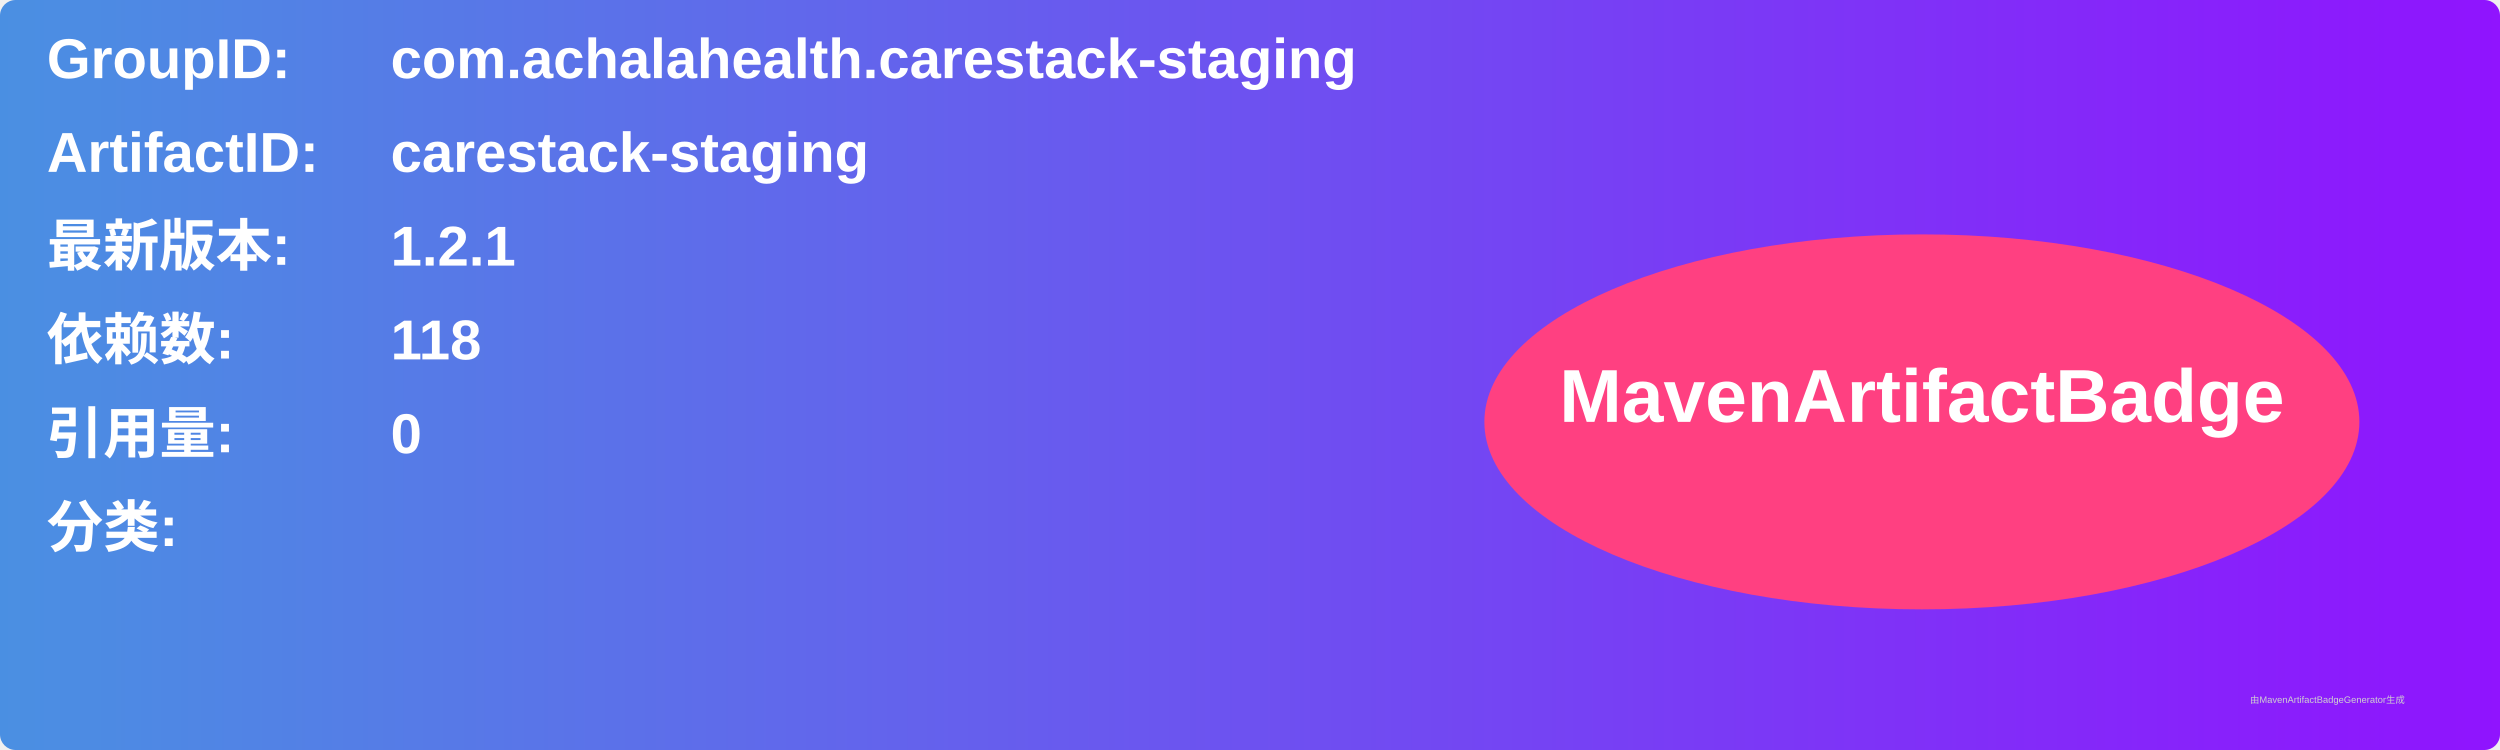
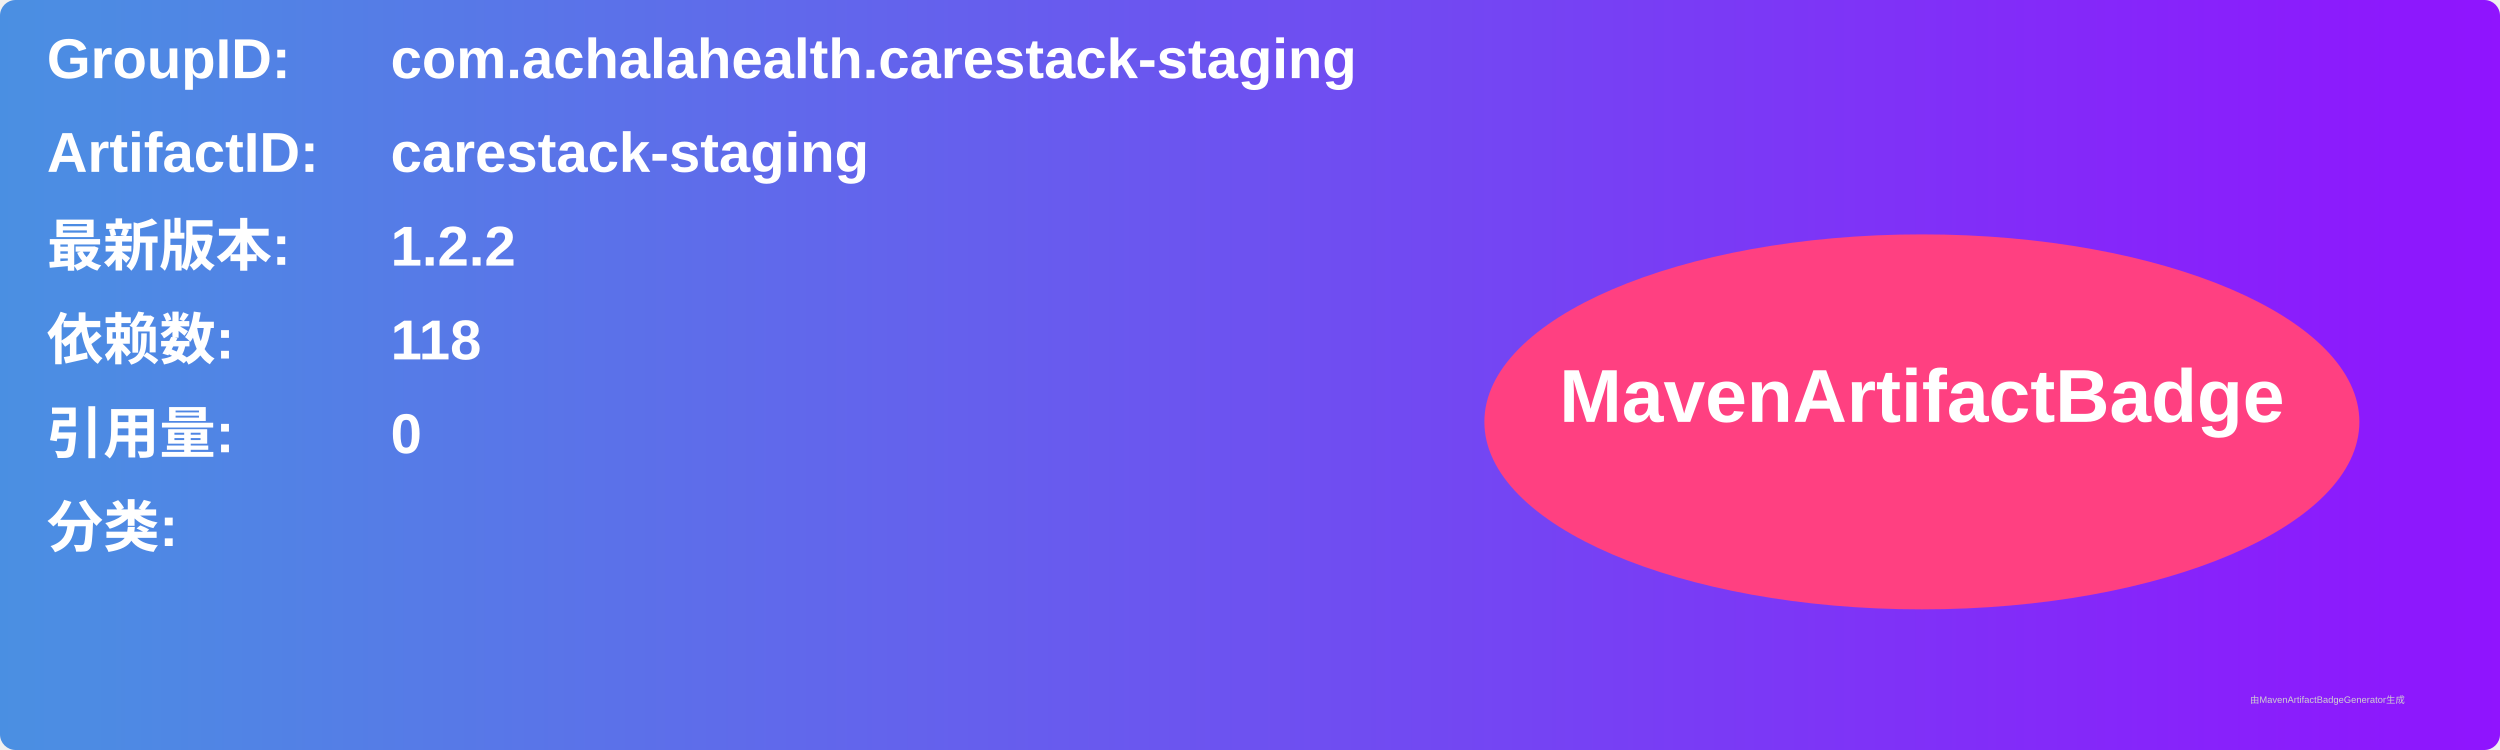
<svg xmlns="http://www.w3.org/2000/svg" width="800" height="240" viewBox="0 0 800 240">
  <linearGradient id="grad" x1="0%" y1="0%" x2="100%" y2="0%">
    <stop offset="0%" stop-color="#4a90e2" />
    <stop offset="100%" stop-color="#9013fe" />
  </linearGradient>
  <rect width="100%" height="100%" rx="5" ry="5" fill="url(#grad)" />
  <g transform="translate(15, 15)">
    <text x="0" y="10" font-family="Arial" font-size="18" fill="white" font-weight="bold" width="260">GroupID:</text>
    <text x="110" y="10" font-family="Arial" font-size="18" fill="white" font-weight="bold" width="460">com.achalahealth.carestack-staging</text>
    <text x="0" y="40" font-family="Arial" font-size="18" fill="white" font-weight="bold" width="260">ArtifactID:</text>
    <text x="110" y="40" font-family="Arial" font-size="18" fill="white" font-weight="bold" width="460">carestack-staging</text>
    <text x="0" y="70" font-family="Arial" font-size="18" fill="white" font-weight="bold">最新版本:</text>
    <text x="110" y="70" font-family="Arial" font-size="18" fill="white" font-weight="bold">
-       <tspan font-weight="bold">1.2.1</tspan>
+       <tspan font-weight="bold">1.2.2</tspan>
    </text>
    <text x="0" y="100" font-family="Arial" font-size="18" fill="white" font-weight="bold">依赖数: </text>
    <text x="110" y="100" font-family="Arial" font-size="18" fill="white">
      <tspan font-weight="bold">118</tspan>
    </text>
    <text x="0" y="130" font-family="Arial" font-size="18" fill="white" font-weight="bold">引用量: </text>
    <text x="110" y="130" font-family="Arial" font-size="18" fill="white">
      <tspan font-weight="bold">0</tspan>
    </text>
    <text x="0" y="160" font-family="Arial" font-size="18" fill="white" font-weight="bold">分类:</text>
    <text x="10" y="190" font-family="Arial" font-size="10" fill="white">
      <tspan font-weight="bold" />
    </text>
    <ellipse cx="600" cy="120" rx="140" ry="60" fill="#ff4081" />
    <text x="600" y="120" text-anchor="middle" font-family="Arial" font-size="24" fill="white" font-weight="bold">MavenArtifactBadge</text>
  </g>
  <text x="720" y="225" font-family="Arial" font-size="3" fill="#d0d0d0">由MavenArtifactBadgeGenerator生成</text>
</svg>
